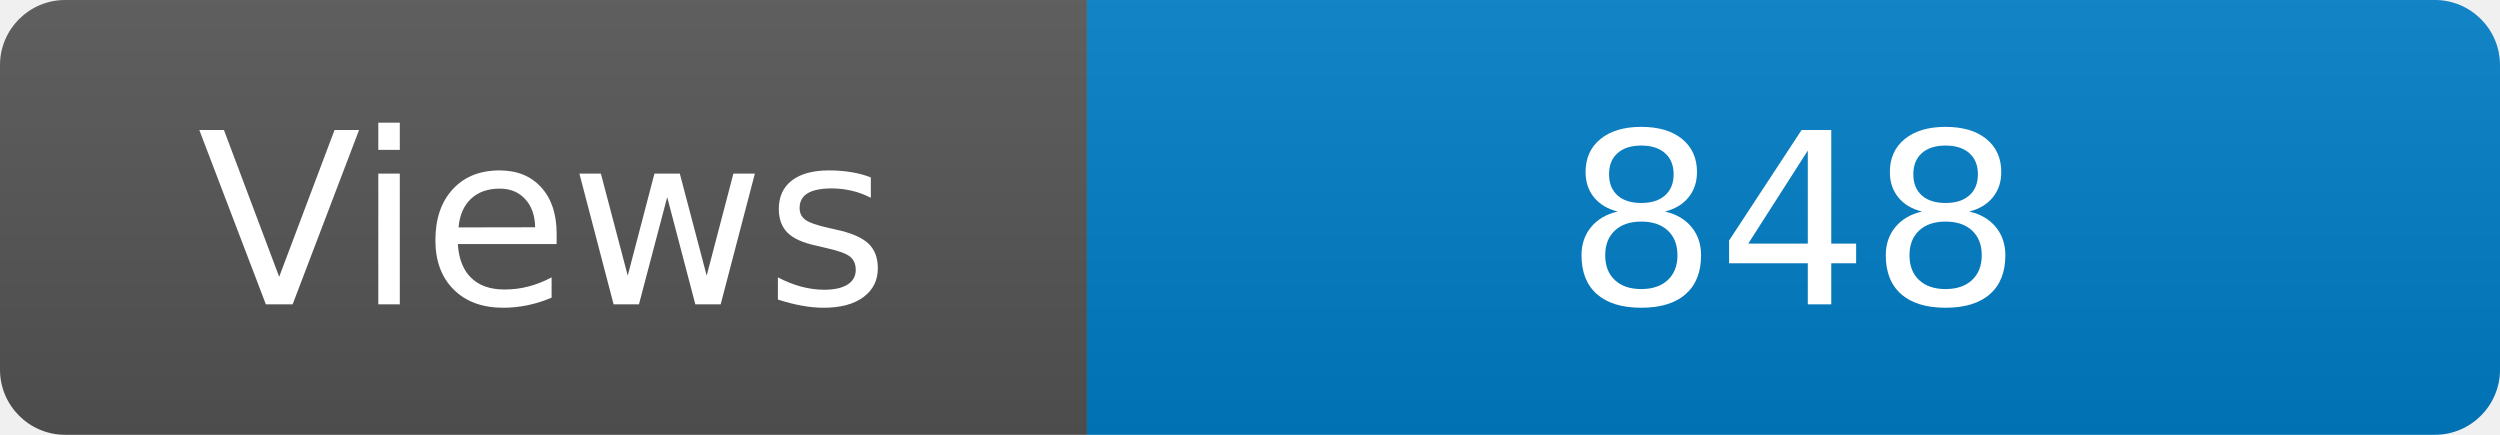
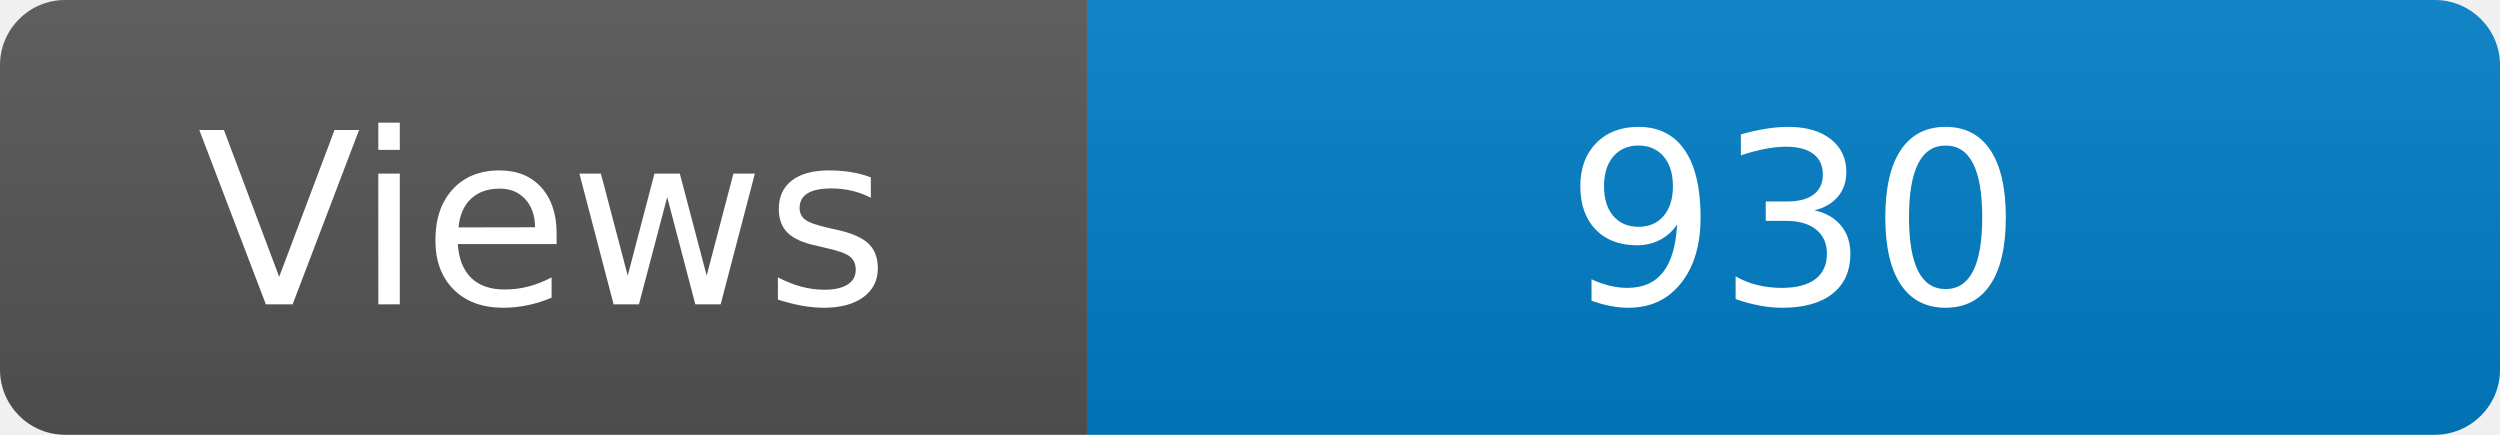
<svg xmlns="http://www.w3.org/2000/svg" width="115" height="20" role="img" aria-label="Maintained?: yes">
  <linearGradient id="s" x2="0" y2="100%">
    <stop offset="0" stop-color="#bbb" stop-opacity=".1" />
    <stop offset="1" stop-opacity=".1" />
  </linearGradient>
  <clipPath id="r">
    <rect width="115" height="20" rx="3" fill="#fff" />
  </clipPath>
  <g clip-path="url(#r)">
    <rect width="50" height="20" fill="#555" />
    <rect x="50" width="160" height="20" fill="#007ec6" />
    <rect width="115" height="20" fill="url(#s)" />
  </g>
  <g fill="#fff" text-anchor="middle" font-family="Verdana,Geneva,DejaVu Sans,sans-serif" font-size="110">
    <text x="250" y="140" transform="scale(.1)" fill="#fff">Views</text>
-     <text x="825" y="140" transform="scale(.1)" fill="#fff">848</text>
+     <text x="825" y="140" transform="scale(.1)" fill="#fff">930</text>
  </g>
</svg>
